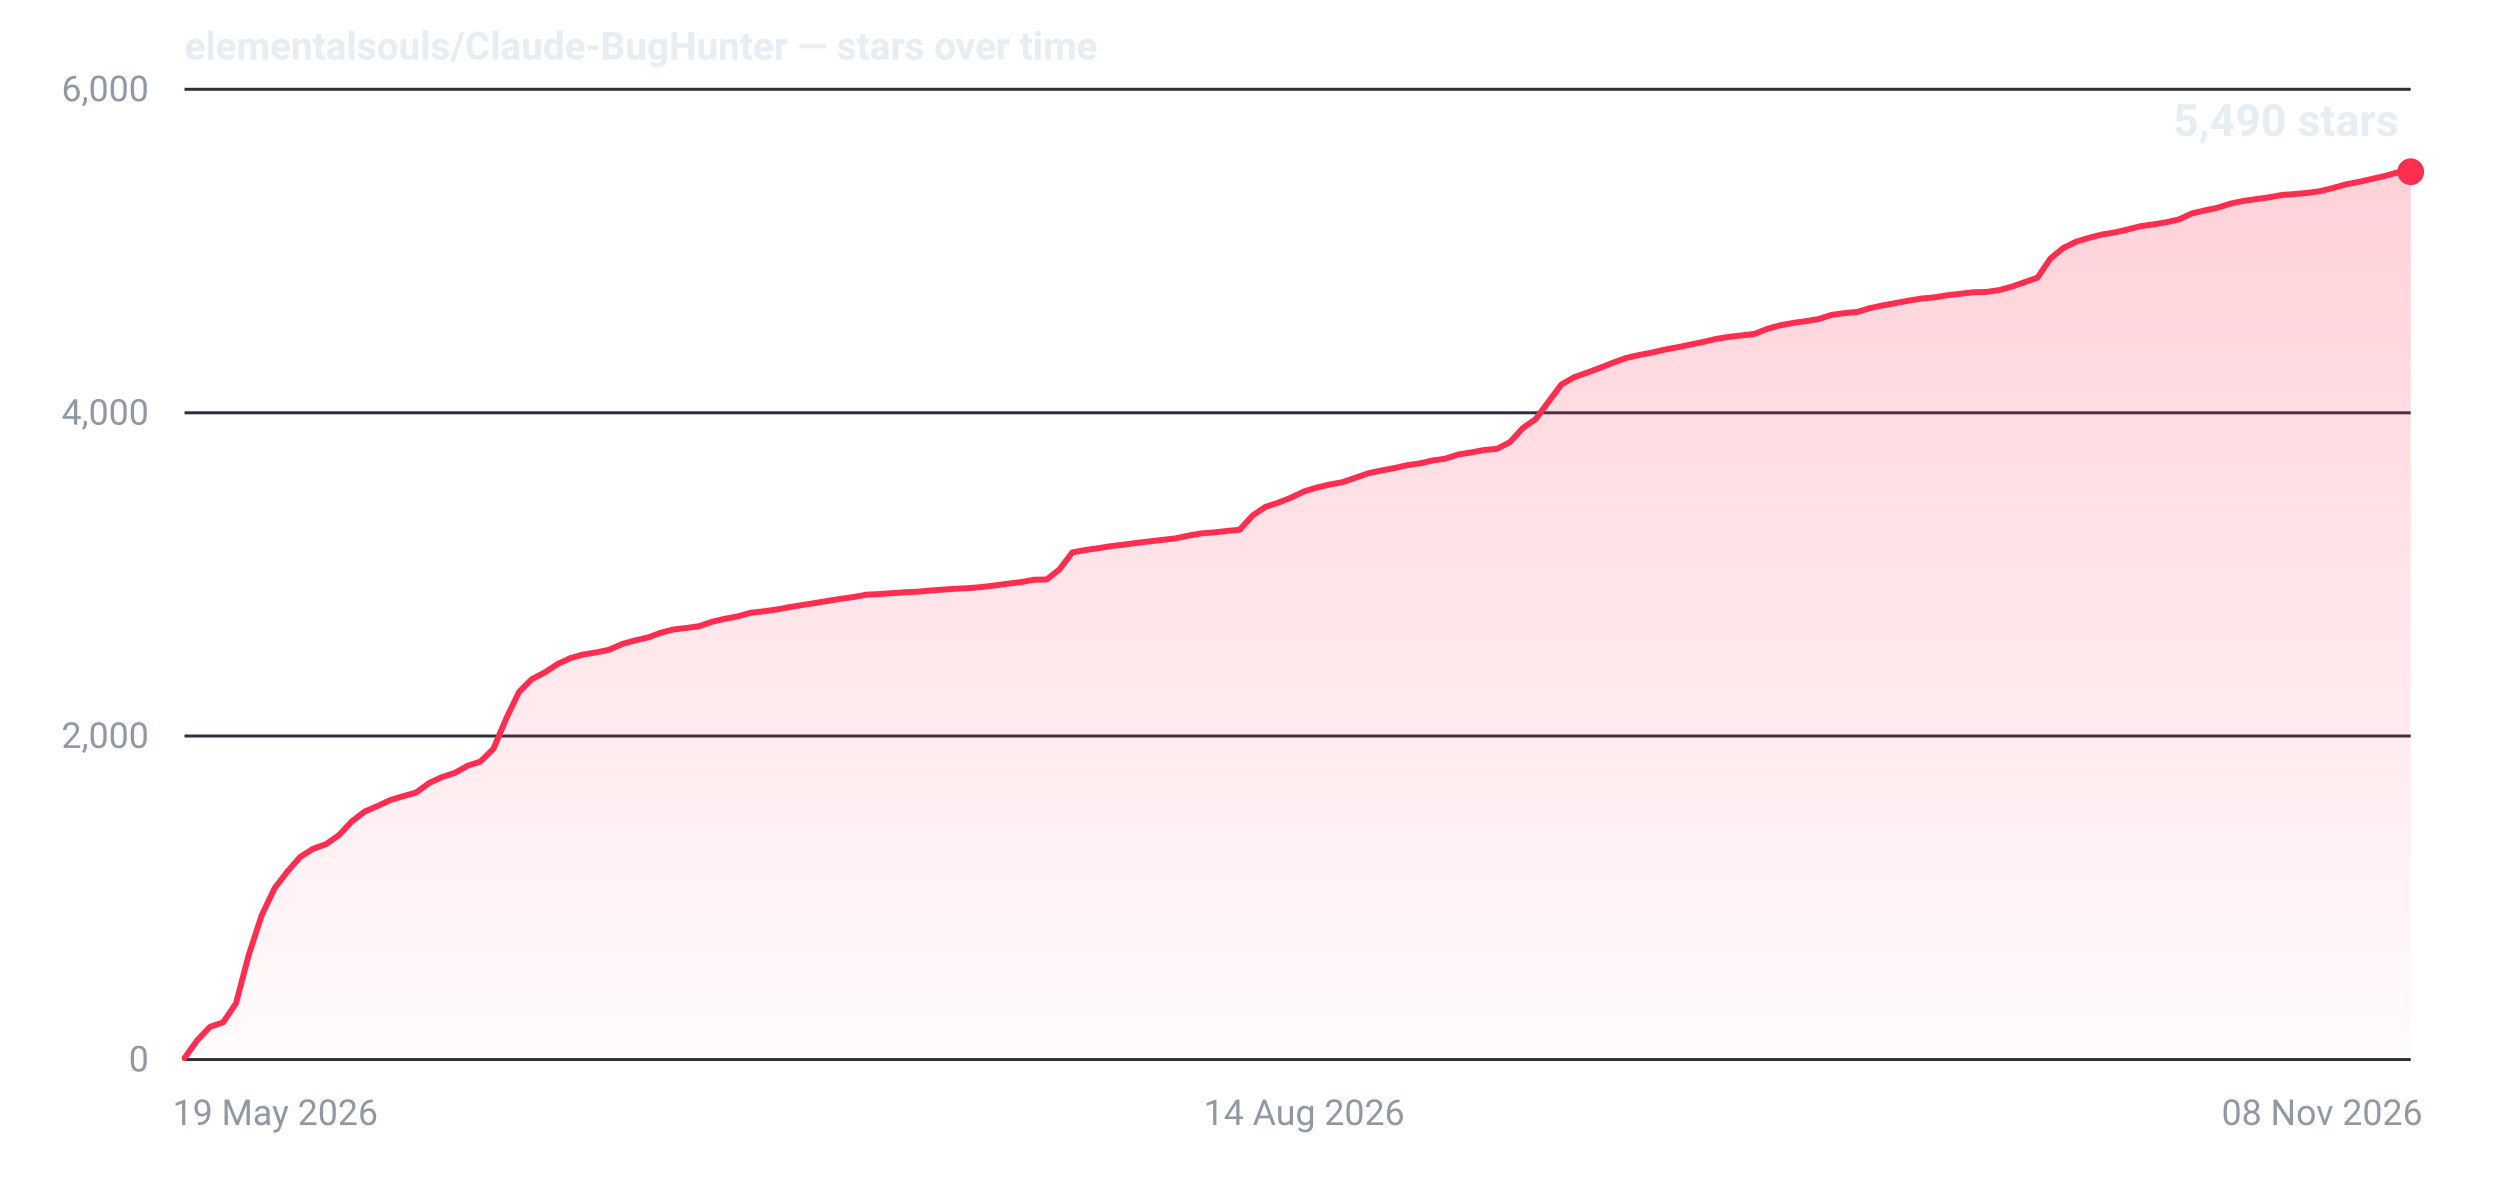
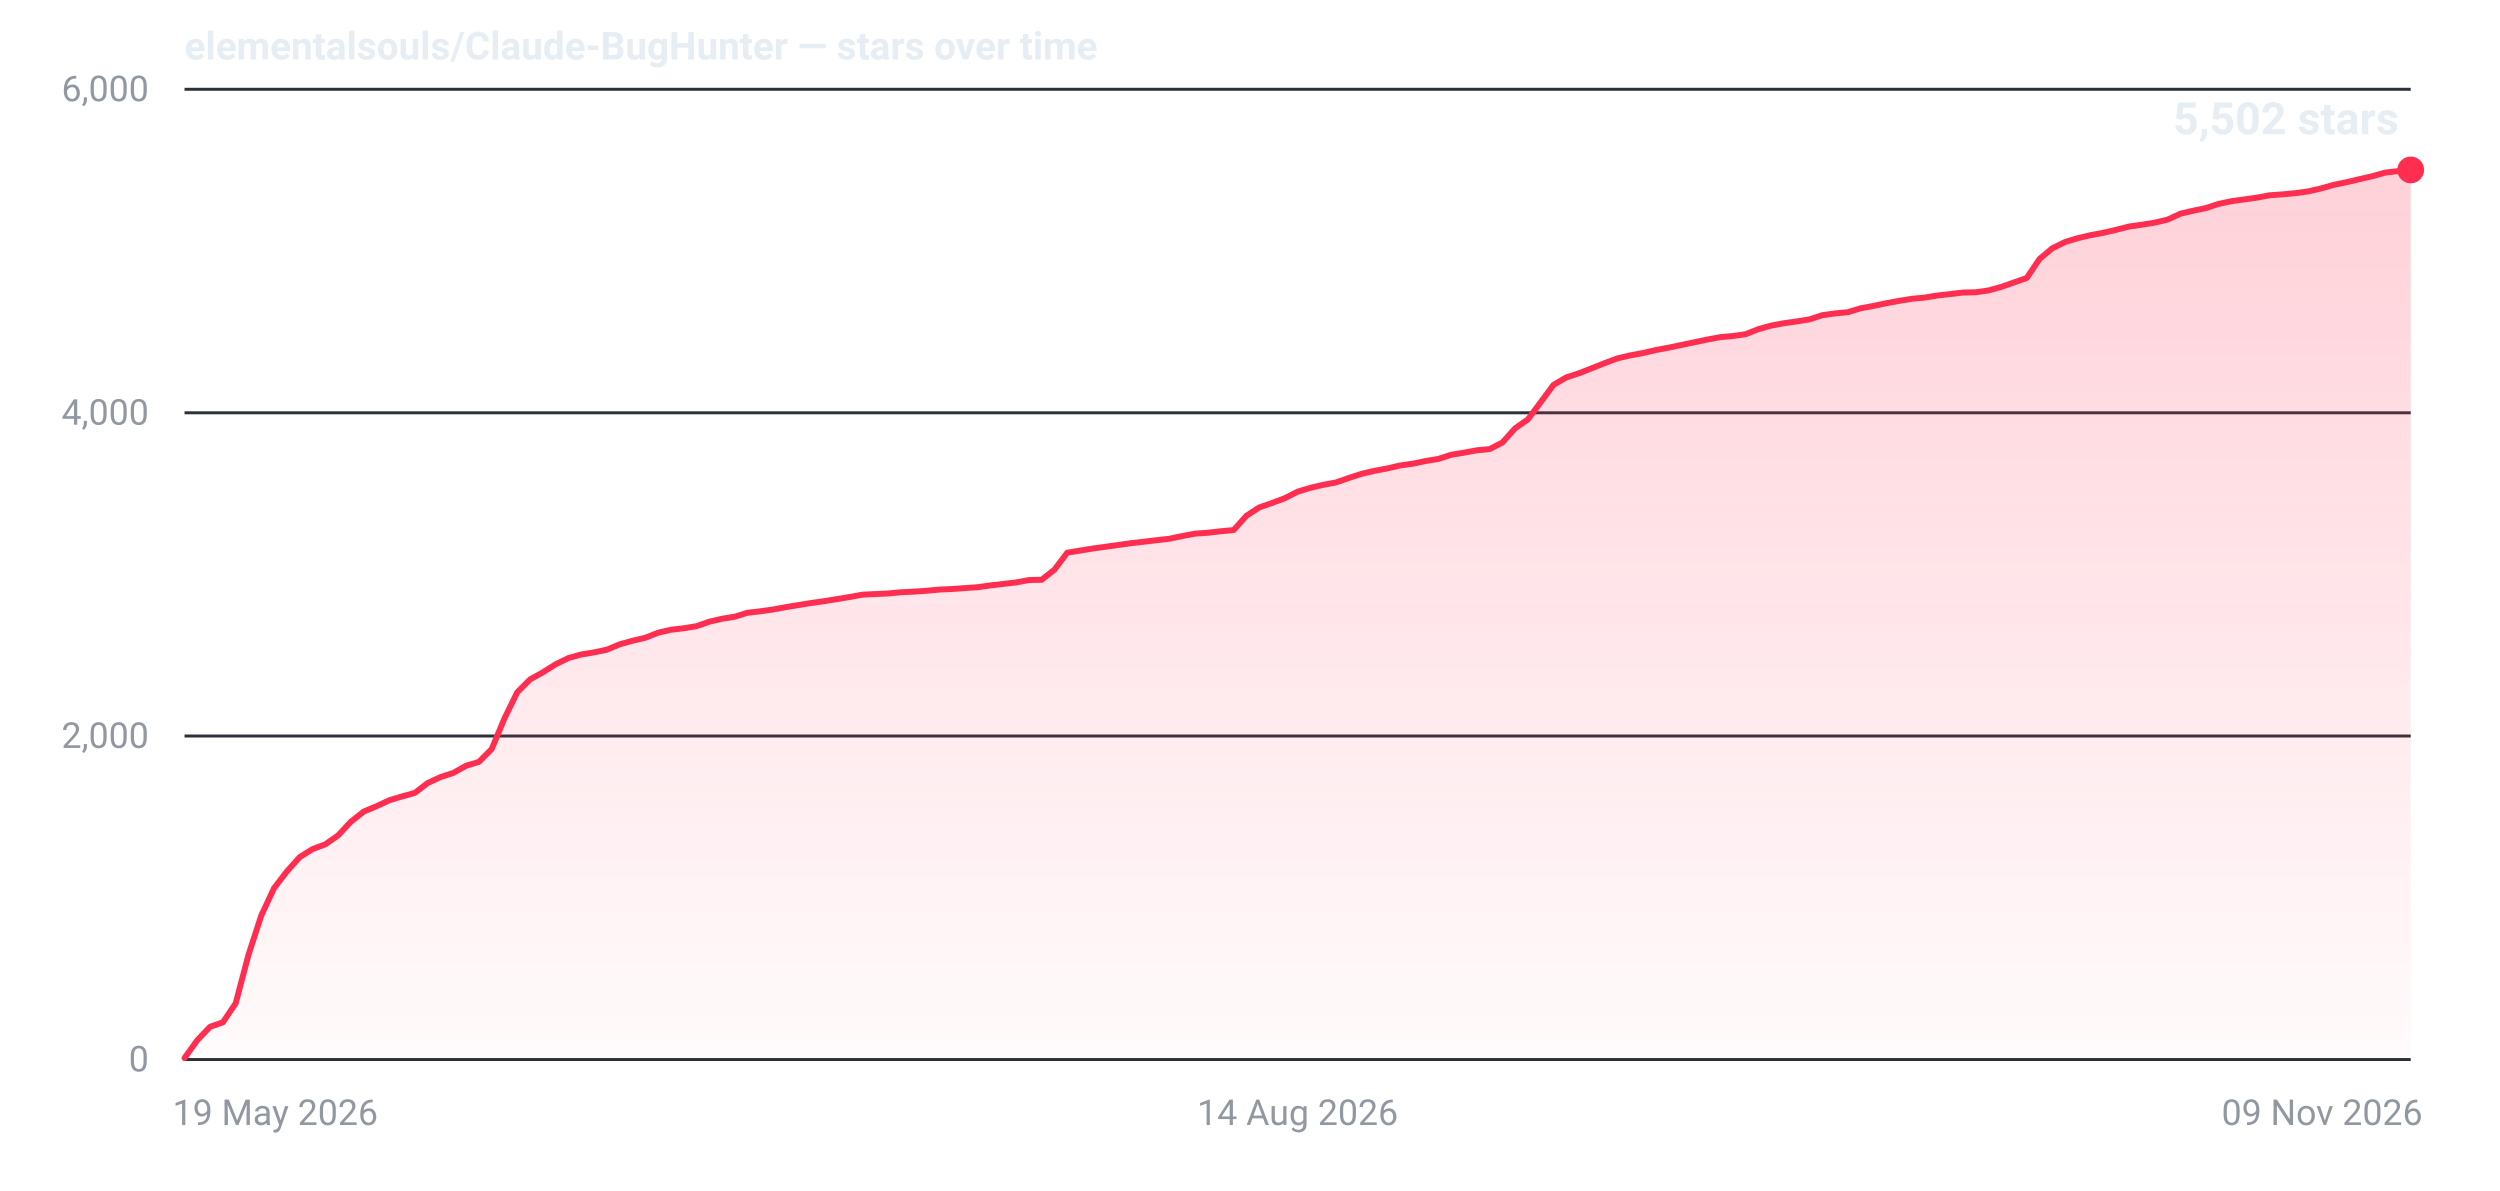
- <svg xmlns="http://www.w3.org/2000/svg" width="840" height="400" viewBox="0 0 840 400" role="img" aria-label="Star history for elementalsouls/Claude-BugHunter: 5490 stars as of 08 Nov 2026">
+ <svg xmlns="http://www.w3.org/2000/svg" width="840" height="400" viewBox="0 0 840 400" role="img" aria-label="Star history for elementalsouls/Claude-BugHunter: 5502 stars as of 09 Nov 2026">
  <defs>
    <linearGradient id="fill-dark" x1="0" y1="0" x2="0" y2="1">
      <stop offset="0%" stop-color="#ff2d4f" stop-opacity="0.22" />
      <stop offset="100%" stop-color="#ff2d4f" stop-opacity="0.02" />
    </linearGradient>
  </defs>
  <line x1="62" y1="356.0" x2="810" y2="356.0" stroke="#2a313c" stroke-width="1" />
  <text x="50" y="360.0" text-anchor="end" font-family="system-ui,-apple-system,'Segoe UI',Roboto,'Helvetica Neue',Arial,sans-serif" font-size="12" font-variant-numeric="tabular-nums" fill="#9198a1">0</text>
  <line x1="62" y1="247.3" x2="810" y2="247.3" stroke="#2a313c" stroke-width="1" />
  <text x="50" y="251.3" text-anchor="end" font-family="system-ui,-apple-system,'Segoe UI',Roboto,'Helvetica Neue',Arial,sans-serif" font-size="12" font-variant-numeric="tabular-nums" fill="#9198a1">2,000</text>
  <line x1="62" y1="138.7" x2="810" y2="138.7" stroke="#2a313c" stroke-width="1" />
  <text x="50" y="142.7" text-anchor="end" font-family="system-ui,-apple-system,'Segoe UI',Roboto,'Helvetica Neue',Arial,sans-serif" font-size="12" font-variant-numeric="tabular-nums" fill="#9198a1">4,000</text>
  <line x1="62" y1="30.0" x2="810" y2="30.0" stroke="#2a313c" stroke-width="1" />
  <text x="50" y="34.0" text-anchor="end" font-family="system-ui,-apple-system,'Segoe UI',Roboto,'Helvetica Neue',Arial,sans-serif" font-size="12" font-variant-numeric="tabular-nums" fill="#9198a1">6,000</text>
  <text x="58.0" y="378.0" text-anchor="start" font-family="system-ui,-apple-system,'Segoe UI',Roboto,'Helvetica Neue',Arial,sans-serif" font-size="12" fill="#9198a1">19 May 2026</text>
-   <text x="438.2" y="378.0" text-anchor="middle" font-family="system-ui,-apple-system,'Segoe UI',Roboto,'Helvetica Neue',Arial,sans-serif" font-size="12" fill="#9198a1">14 Aug 2026</text>
-   <text x="814.0" y="378.0" text-anchor="end" font-family="system-ui,-apple-system,'Segoe UI',Roboto,'Helvetica Neue',Arial,sans-serif" font-size="12" fill="#9198a1">08 Nov 2026</text>
-   <path d="M62.0,355.5 L66.3,349.5 L70.6,345.0 L75.0,343.5 L79.3,337.1 L83.6,320.8 L87.9,307.6 L92.3,298.4 L96.6,292.8 L100.9,287.9 L105.2,285.2 L109.6,283.6 L113.9,280.6 L118.2,276.0 L122.5,272.7 L126.9,270.8 L131.2,268.8 L135.5,267.5 L139.8,266.3 L144.2,263.1 L148.5,261.1 L152.8,259.7 L157.1,257.3 L161.4,255.9 L165.8,251.6 L170.1,241.4 L174.4,232.5 L178.7,228.2 L183.1,225.9 L187.4,223.1 L191.7,221.1 L196.0,219.9 L200.4,219.2 L204.7,218.3 L209.0,216.4 L213.3,215.2 L217.7,214.2 L222.0,212.6 L226.3,211.5 L230.6,211.0 L234.9,210.4 L239.3,208.9 L243.6,207.9 L247.9,207.1 L252.2,205.9 L256.6,205.4 L260.9,204.8 L265.2,204.0 L269.5,203.3 L273.9,202.6 L278.2,201.9 L282.5,201.2 L286.8,200.6 L291.2,199.8 L295.5,199.6 L299.8,199.3 L304.1,199.0 L308.5,198.8 L312.8,198.4 L317.1,198.1 L321.4,197.8 L325.7,197.6 L330.1,197.2 L334.4,196.7 L338.7,196.1 L343.0,195.6 L347.4,194.8 L351.7,194.7 L356.0,191.3 L360.3,185.6 L364.7,184.8 L369.0,184.2 L373.3,183.5 L377.6,183.0 L382.0,182.4 L386.3,181.9 L390.6,181.4 L394.9,180.9 L399.2,180.0 L403.6,179.2 L407.9,178.9 L412.2,178.4 L416.5,178.0 L420.9,173.2 L425.2,170.3 L429.5,168.9 L433.8,167.2 L438.2,165.1 L442.5,163.8 L446.8,162.8 L451.1,162.0 L455.5,160.5 L459.8,159.0 L464.1,158.1 L468.4,157.3 L472.8,156.3 L477.1,155.7 L481.4,154.7 L485.7,154.1 L490.0,152.7 L494.4,152.0 L498.7,151.2 L503.0,150.8 L507.3,148.6 L511.7,143.8 L516.0,140.8 L520.3,135.0 L524.6,129.2 L529.0,126.7 L533.3,125.2 L537.6,123.6 L541.9,121.9 L546.3,120.3 L550.6,119.3 L554.9,118.5 L559.2,117.5 L563.5,116.7 L567.9,115.8 L572.2,114.9 L576.5,113.9 L580.8,113.2 L585.2,112.7 L589.5,112.2 L593.8,110.5 L598.1,109.3 L602.5,108.5 L606.8,107.9 L611.1,107.2 L615.4,105.8 L619.8,105.2 L624.1,104.8 L628.4,103.5 L632.7,102.6 L637.1,101.8 L641.4,101.0 L645.7,100.3 L650.0,99.9 L654.3,99.2 L658.7,98.7 L663.0,98.2 L667.3,98.1 L671.6,97.5 L676.0,96.3 L680.3,94.8 L684.6,93.3 L688.9,86.9 L693.3,83.3 L697.6,81.2 L701.9,79.9 L706.2,78.8 L710.6,78.1 L714.9,77.1 L719.2,76.0 L723.5,75.4 L727.8,74.7 L732.2,73.7 L736.5,71.7 L740.8,70.7 L745.1,69.8 L749.5,68.4 L753.8,67.5 L758.1,66.9 L762.4,66.3 L766.8,65.5 L771.1,65.2 L775.4,64.8 L779.7,64.2 L784.1,63.1 L788.4,61.9 L792.7,61.1 L797.0,60.1 L801.4,59.1 L805.7,57.9 L810.0,57.7 L810.0,356 L62.0,356 Z" fill="url(#fill-dark)" />
-   <path d="M62.0,355.5 L66.3,349.5 L70.6,345.0 L75.0,343.5 L79.3,337.1 L83.6,320.8 L87.9,307.6 L92.3,298.4 L96.6,292.8 L100.9,287.9 L105.2,285.2 L109.6,283.6 L113.9,280.6 L118.2,276.0 L122.5,272.7 L126.9,270.8 L131.2,268.8 L135.5,267.5 L139.8,266.3 L144.2,263.1 L148.5,261.1 L152.8,259.7 L157.1,257.3 L161.4,255.9 L165.8,251.6 L170.1,241.4 L174.4,232.5 L178.7,228.2 L183.1,225.9 L187.4,223.1 L191.7,221.1 L196.0,219.9 L200.4,219.2 L204.7,218.3 L209.0,216.4 L213.3,215.2 L217.7,214.2 L222.0,212.6 L226.3,211.5 L230.6,211.0 L234.9,210.4 L239.3,208.9 L243.6,207.9 L247.9,207.1 L252.2,205.9 L256.6,205.4 L260.9,204.8 L265.2,204.0 L269.5,203.3 L273.9,202.6 L278.2,201.9 L282.5,201.2 L286.8,200.6 L291.2,199.8 L295.5,199.6 L299.8,199.3 L304.1,199.0 L308.5,198.8 L312.8,198.4 L317.1,198.1 L321.4,197.8 L325.7,197.6 L330.1,197.2 L334.4,196.7 L338.7,196.1 L343.0,195.6 L347.4,194.8 L351.7,194.7 L356.0,191.3 L360.3,185.6 L364.7,184.8 L369.0,184.2 L373.3,183.5 L377.6,183.0 L382.0,182.4 L386.3,181.9 L390.6,181.4 L394.9,180.9 L399.2,180.0 L403.6,179.2 L407.9,178.9 L412.2,178.4 L416.5,178.0 L420.9,173.2 L425.2,170.3 L429.5,168.9 L433.8,167.2 L438.2,165.1 L442.5,163.8 L446.8,162.8 L451.1,162.0 L455.5,160.5 L459.8,159.0 L464.1,158.1 L468.4,157.3 L472.8,156.3 L477.1,155.7 L481.4,154.7 L485.7,154.1 L490.0,152.7 L494.4,152.0 L498.7,151.2 L503.0,150.8 L507.3,148.6 L511.7,143.8 L516.0,140.8 L520.3,135.0 L524.6,129.2 L529.0,126.7 L533.3,125.2 L537.6,123.6 L541.9,121.9 L546.3,120.3 L550.6,119.3 L554.9,118.5 L559.2,117.5 L563.5,116.7 L567.9,115.8 L572.2,114.9 L576.5,113.9 L580.8,113.2 L585.2,112.7 L589.5,112.2 L593.8,110.5 L598.1,109.3 L602.5,108.5 L606.8,107.9 L611.1,107.2 L615.4,105.8 L619.8,105.2 L624.1,104.8 L628.4,103.5 L632.7,102.6 L637.1,101.8 L641.4,101.0 L645.7,100.3 L650.0,99.9 L654.3,99.2 L658.7,98.7 L663.0,98.2 L667.3,98.1 L671.6,97.5 L676.0,96.3 L680.3,94.8 L684.6,93.3 L688.9,86.9 L693.3,83.3 L697.6,81.2 L701.9,79.9 L706.2,78.8 L710.6,78.1 L714.9,77.1 L719.2,76.0 L723.5,75.4 L727.8,74.7 L732.2,73.7 L736.5,71.7 L740.8,70.7 L745.1,69.8 L749.5,68.4 L753.8,67.5 L758.1,66.9 L762.4,66.3 L766.8,65.5 L771.1,65.2 L775.4,64.8 L779.7,64.2 L784.1,63.1 L788.4,61.9 L792.7,61.1 L797.0,60.1 L801.4,59.1 L805.7,57.9 L810.0,57.7" fill="none" stroke="#ff2d4f" stroke-width="2" stroke-linejoin="round" stroke-linecap="round" />
-   <circle cx="810.0" cy="57.7" r="4.5" fill="#ff2d4f" />
-   <text x="806.0" y="45.7" text-anchor="end" font-family="system-ui,-apple-system,'Segoe UI',Roboto,'Helvetica Neue',Arial,sans-serif" font-size="15" font-weight="600" font-variant-numeric="tabular-nums" fill="#e6edf3">5,490 stars</text>
+   <text x="436.0" y="378.0" text-anchor="middle" font-family="system-ui,-apple-system,'Segoe UI',Roboto,'Helvetica Neue',Arial,sans-serif" font-size="12" fill="#9198a1">14 Aug 2026</text>
+   <text x="814.0" y="378.0" text-anchor="end" font-family="system-ui,-apple-system,'Segoe UI',Roboto,'Helvetica Neue',Arial,sans-serif" font-size="12" fill="#9198a1">09 Nov 2026</text>
+   <path d="M62.0,355.5 L66.3,349.5 L70.6,345.0 L74.9,343.5 L79.2,337.1 L83.5,320.8 L87.8,307.6 L92.1,298.4 L96.4,292.8 L100.7,288.0 L105.0,285.3 L109.3,283.7 L113.6,280.7 L117.9,276.1 L122.2,272.7 L126.5,270.9 L130.8,268.9 L135.1,267.6 L139.4,266.4 L143.7,263.1 L148.0,261.1 L152.3,259.7 L156.6,257.3 L160.9,256.0 L165.2,251.7 L169.5,241.4 L173.8,232.6 L178.1,228.3 L182.4,225.9 L186.7,223.2 L191.0,221.1 L195.3,219.9 L199.6,219.2 L203.9,218.3 L208.2,216.5 L212.5,215.3 L216.8,214.3 L221.1,212.6 L225.4,211.6 L229.7,211.1 L234.0,210.4 L238.3,208.9 L242.6,207.9 L246.9,207.2 L251.1,205.9 L255.4,205.4 L259.7,204.8 L264.0,204.0 L268.3,203.3 L272.6,202.6 L276.9,202.0 L281.2,201.3 L285.5,200.6 L289.8,199.8 L294.1,199.6 L298.4,199.4 L302.7,199.0 L307.0,198.8 L311.3,198.5 L315.6,198.1 L319.9,197.9 L324.2,197.6 L328.5,197.3 L332.8,196.7 L337.1,196.2 L341.4,195.7 L345.7,194.9 L350.0,194.8 L354.3,191.4 L358.6,185.7 L362.9,185.0 L367.2,184.3 L371.5,183.7 L375.8,183.1 L380.1,182.5 L384.4,182.0 L388.7,181.5 L393.0,181.0 L397.3,180.1 L401.6,179.3 L405.9,179.0 L410.2,178.5 L414.5,178.1 L418.8,173.3 L423.1,170.5 L427.4,169.0 L431.7,167.4 L436.0,165.2 L440.3,163.9 L444.6,162.9 L448.9,162.1 L453.2,160.6 L457.5,159.2 L461.8,158.2 L466.1,157.4 L470.4,156.4 L474.7,155.8 L479.0,154.9 L483.3,154.2 L487.6,152.8 L491.9,152.1 L496.2,151.3 L500.5,150.9 L504.8,148.7 L509.1,143.9 L513.4,140.9 L517.7,135.1 L522.0,129.3 L526.3,126.8 L530.6,125.4 L534.9,123.7 L539.2,122.0 L543.5,120.4 L547.8,119.4 L552.1,118.6 L556.4,117.6 L560.7,116.8 L565.0,115.9 L569.3,115.0 L573.6,114.1 L577.9,113.3 L582.2,112.9 L586.5,112.3 L590.8,110.6 L595.1,109.4 L599.4,108.6 L603.7,108.0 L608.0,107.3 L612.3,105.9 L616.6,105.3 L620.9,104.9 L625.1,103.6 L629.4,102.8 L633.7,101.9 L638.0,101.1 L642.3,100.4 L646.6,100.0 L650.9,99.3 L655.2,98.8 L659.5,98.3 L663.8,98.2 L668.1,97.6 L672.4,96.4 L676.7,94.9 L681.0,93.4 L685.3,87.0 L689.6,83.4 L693.9,81.3 L698.2,80.0 L702.5,79.0 L706.8,78.2 L711.1,77.2 L715.4,76.1 L719.7,75.5 L724.0,74.8 L728.3,73.8 L732.6,71.8 L736.9,70.8 L741.2,69.9 L745.5,68.5 L749.8,67.6 L754.1,67.0 L758.4,66.4 L762.7,65.6 L767.0,65.3 L771.3,64.9 L775.6,64.3 L779.9,63.3 L784.2,62.1 L788.5,61.2 L792.8,60.2 L797.1,59.2 L801.4,58.0 L805.7,57.5 L810.0,57.1 L810.0,356 L62.0,356 Z" fill="url(#fill-dark)" />
+   <path d="M62.0,355.5 L66.3,349.5 L70.6,345.0 L74.9,343.5 L79.2,337.1 L83.5,320.8 L87.8,307.6 L92.1,298.4 L96.4,292.8 L100.7,288.0 L105.0,285.3 L109.3,283.7 L113.6,280.7 L117.9,276.1 L122.2,272.7 L126.5,270.9 L130.8,268.9 L135.1,267.6 L139.4,266.4 L143.7,263.1 L148.0,261.1 L152.3,259.7 L156.6,257.3 L160.9,256.0 L165.2,251.7 L169.5,241.4 L173.8,232.6 L178.1,228.3 L182.4,225.9 L186.7,223.2 L191.0,221.1 L195.3,219.9 L199.6,219.2 L203.9,218.3 L208.2,216.5 L212.5,215.3 L216.8,214.3 L221.1,212.6 L225.4,211.6 L229.7,211.1 L234.0,210.4 L238.3,208.9 L242.6,207.9 L246.9,207.2 L251.1,205.9 L255.4,205.4 L259.7,204.8 L264.0,204.0 L268.3,203.3 L272.6,202.6 L276.9,202.0 L281.2,201.3 L285.5,200.6 L289.8,199.8 L294.1,199.6 L298.4,199.4 L302.7,199.0 L307.0,198.8 L311.3,198.5 L315.6,198.1 L319.9,197.9 L324.2,197.6 L328.5,197.3 L332.8,196.7 L337.1,196.2 L341.4,195.7 L345.7,194.9 L350.0,194.8 L354.3,191.4 L358.6,185.7 L362.9,185.0 L367.2,184.3 L371.5,183.7 L375.8,183.1 L380.1,182.5 L384.4,182.0 L388.7,181.5 L393.0,181.0 L397.3,180.1 L401.6,179.3 L405.9,179.0 L410.2,178.5 L414.5,178.1 L418.8,173.3 L423.1,170.5 L427.4,169.0 L431.7,167.4 L436.0,165.2 L440.3,163.9 L444.6,162.9 L448.9,162.1 L453.2,160.6 L457.5,159.2 L461.8,158.2 L466.1,157.4 L470.4,156.4 L474.7,155.8 L479.0,154.9 L483.3,154.2 L487.6,152.8 L491.9,152.1 L496.2,151.3 L500.5,150.9 L504.8,148.7 L509.1,143.9 L513.4,140.9 L517.7,135.1 L522.0,129.3 L526.3,126.8 L530.6,125.4 L534.9,123.7 L539.2,122.0 L543.5,120.4 L547.8,119.4 L552.1,118.6 L556.4,117.6 L560.7,116.8 L565.0,115.9 L569.3,115.0 L573.6,114.1 L577.9,113.3 L582.2,112.9 L586.5,112.3 L590.8,110.6 L595.1,109.4 L599.4,108.6 L603.7,108.0 L608.0,107.3 L612.3,105.9 L616.6,105.3 L620.9,104.9 L625.1,103.6 L629.4,102.8 L633.7,101.9 L638.0,101.1 L642.3,100.4 L646.6,100.0 L650.9,99.3 L655.2,98.8 L659.5,98.3 L663.8,98.2 L668.1,97.6 L672.4,96.4 L676.7,94.9 L681.0,93.4 L685.3,87.0 L689.6,83.4 L693.9,81.3 L698.2,80.0 L702.5,79.0 L706.8,78.2 L711.1,77.2 L715.4,76.1 L719.7,75.5 L724.0,74.8 L728.3,73.8 L732.6,71.8 L736.9,70.8 L741.2,69.9 L745.5,68.5 L749.8,67.6 L754.1,67.0 L758.4,66.4 L762.7,65.6 L767.0,65.3 L771.3,64.9 L775.6,64.3 L779.9,63.3 L784.2,62.1 L788.5,61.2 L792.8,60.2 L797.1,59.2 L801.4,58.0 L805.7,57.5 L810.0,57.1" fill="none" stroke="#ff2d4f" stroke-width="2" stroke-linejoin="round" stroke-linecap="round" />
+   <circle cx="810.0" cy="57.1" r="4.5" fill="#ff2d4f" />
+   <text x="806.0" y="45.1" text-anchor="end" font-family="system-ui,-apple-system,'Segoe UI',Roboto,'Helvetica Neue',Arial,sans-serif" font-size="15" font-weight="600" font-variant-numeric="tabular-nums" fill="#e6edf3">5,502 stars</text>
  <text x="62" y="20" font-family="system-ui,-apple-system,'Segoe UI',Roboto,'Helvetica Neue',Arial,sans-serif" font-size="13" font-weight="600" fill="#e6edf3">elementalsouls/Claude-BugHunter — stars over time</text>
</svg>
